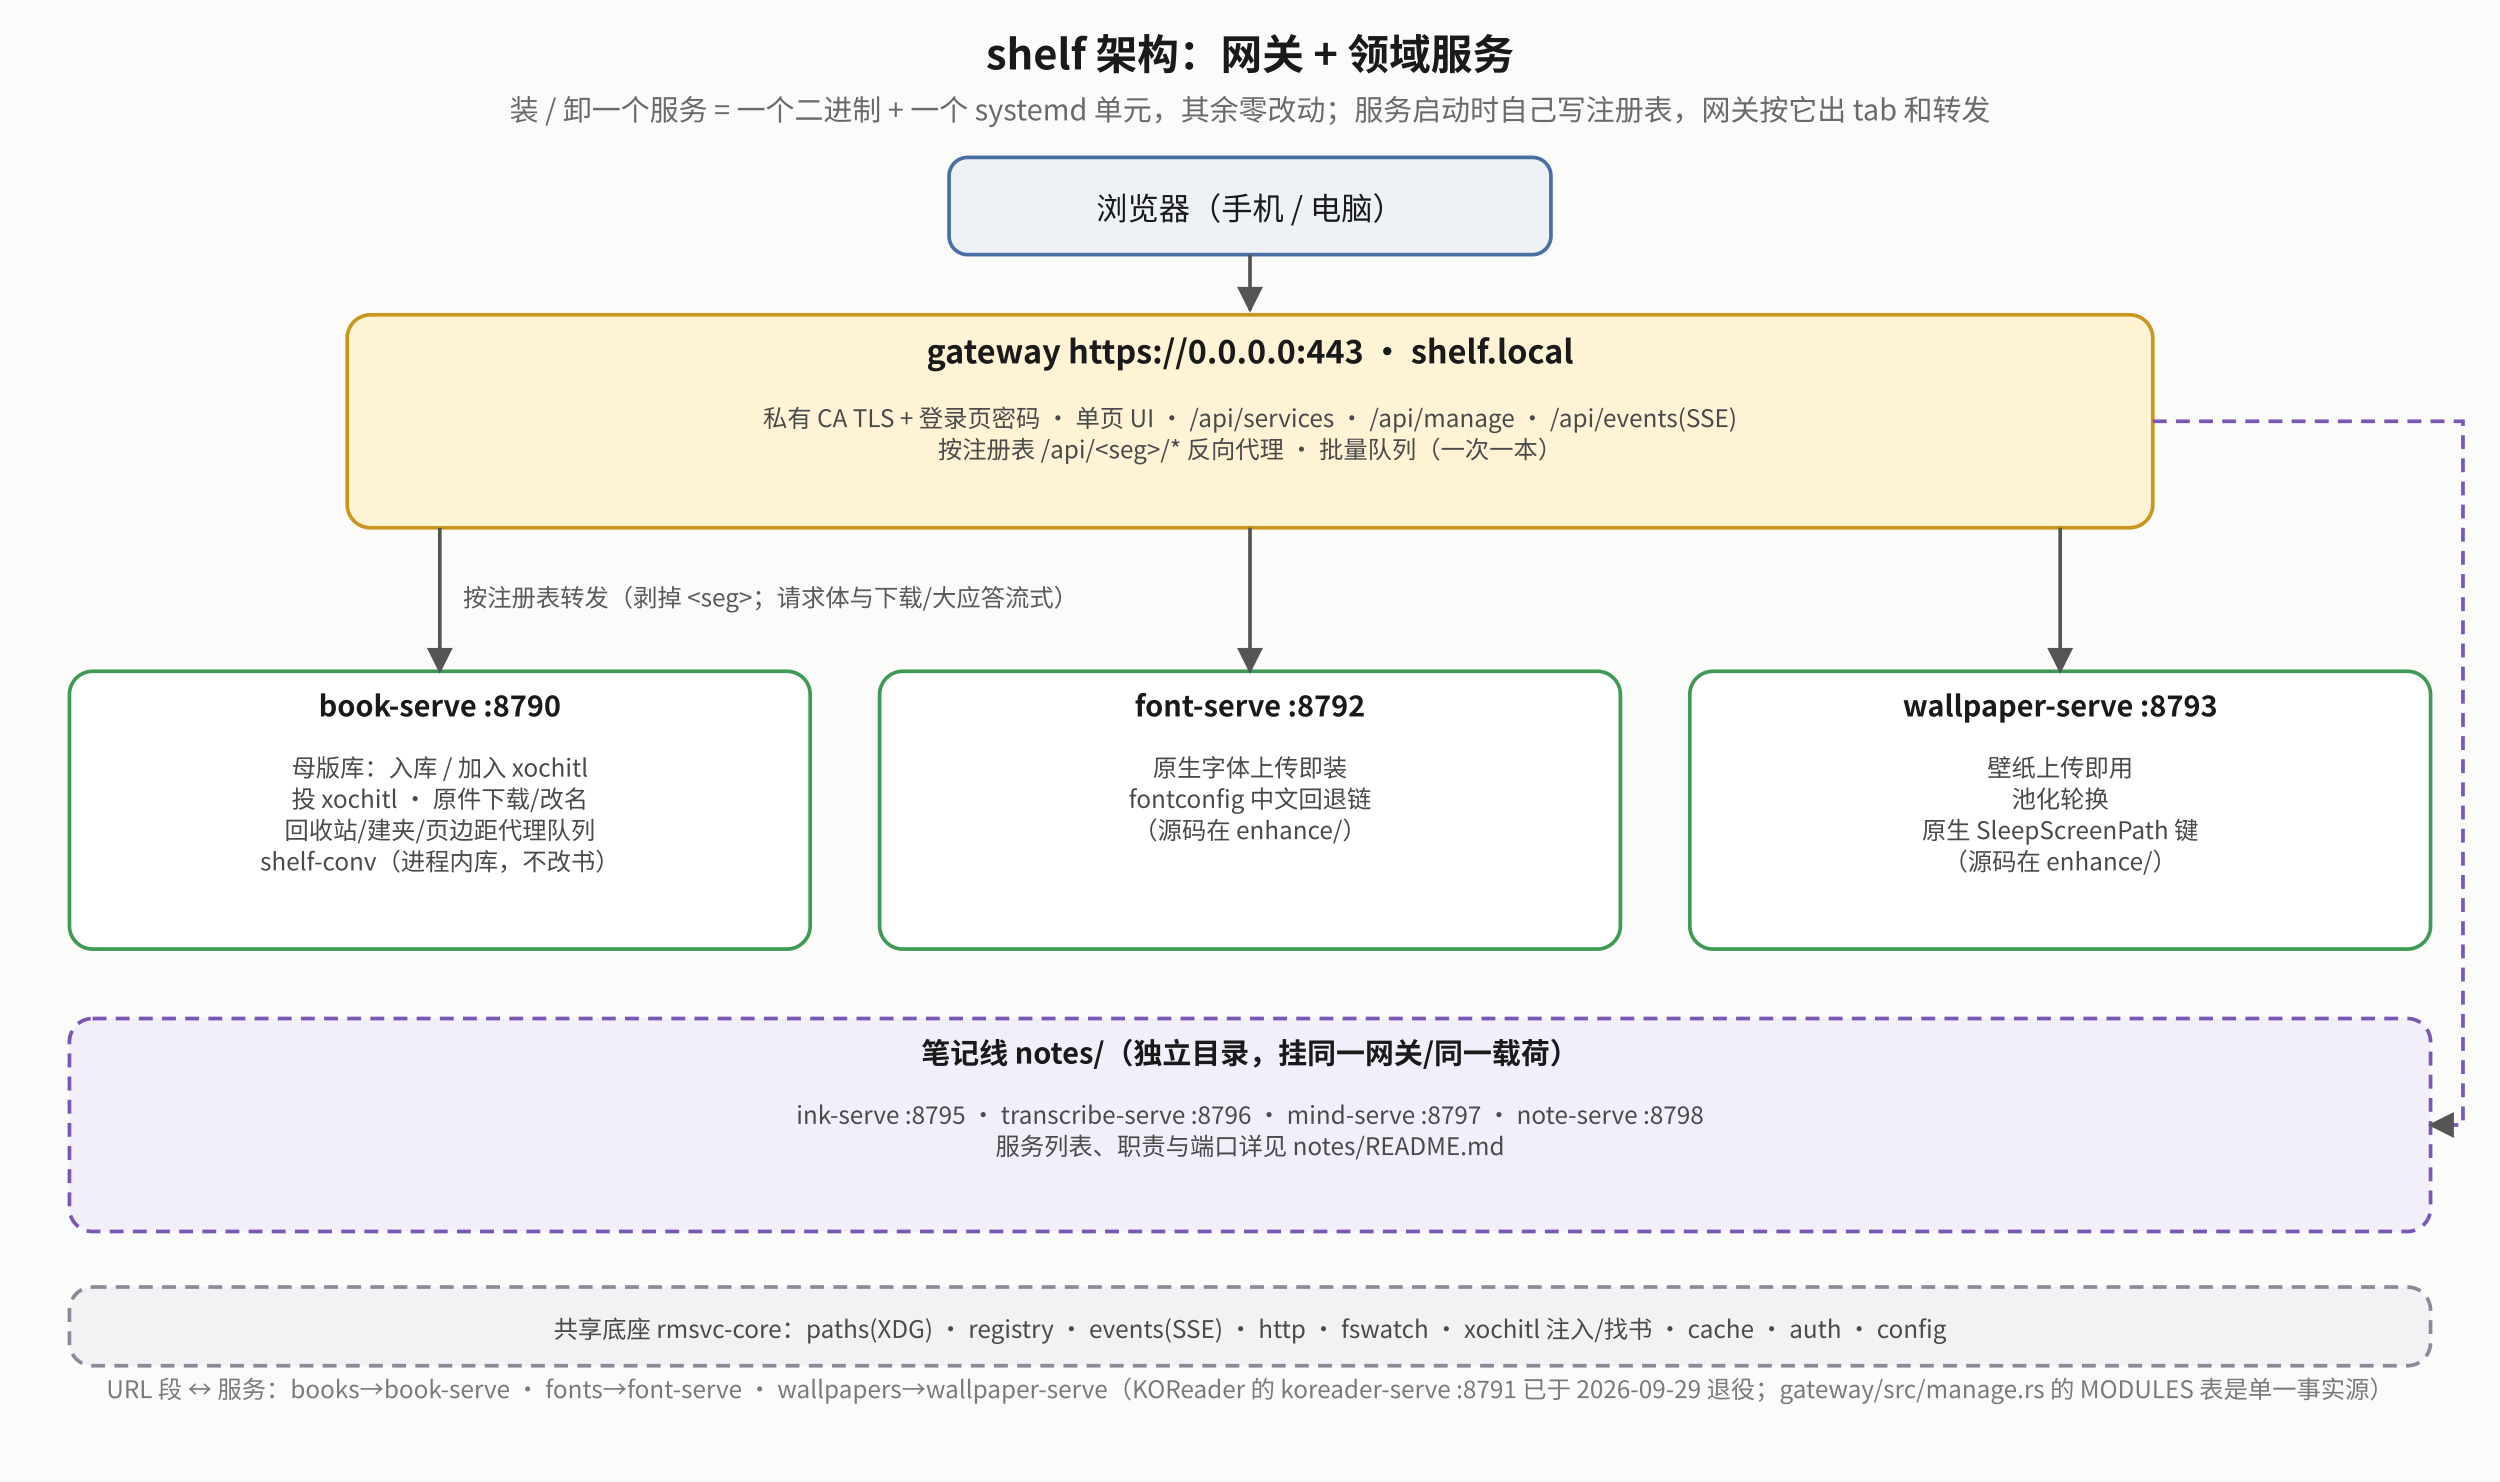
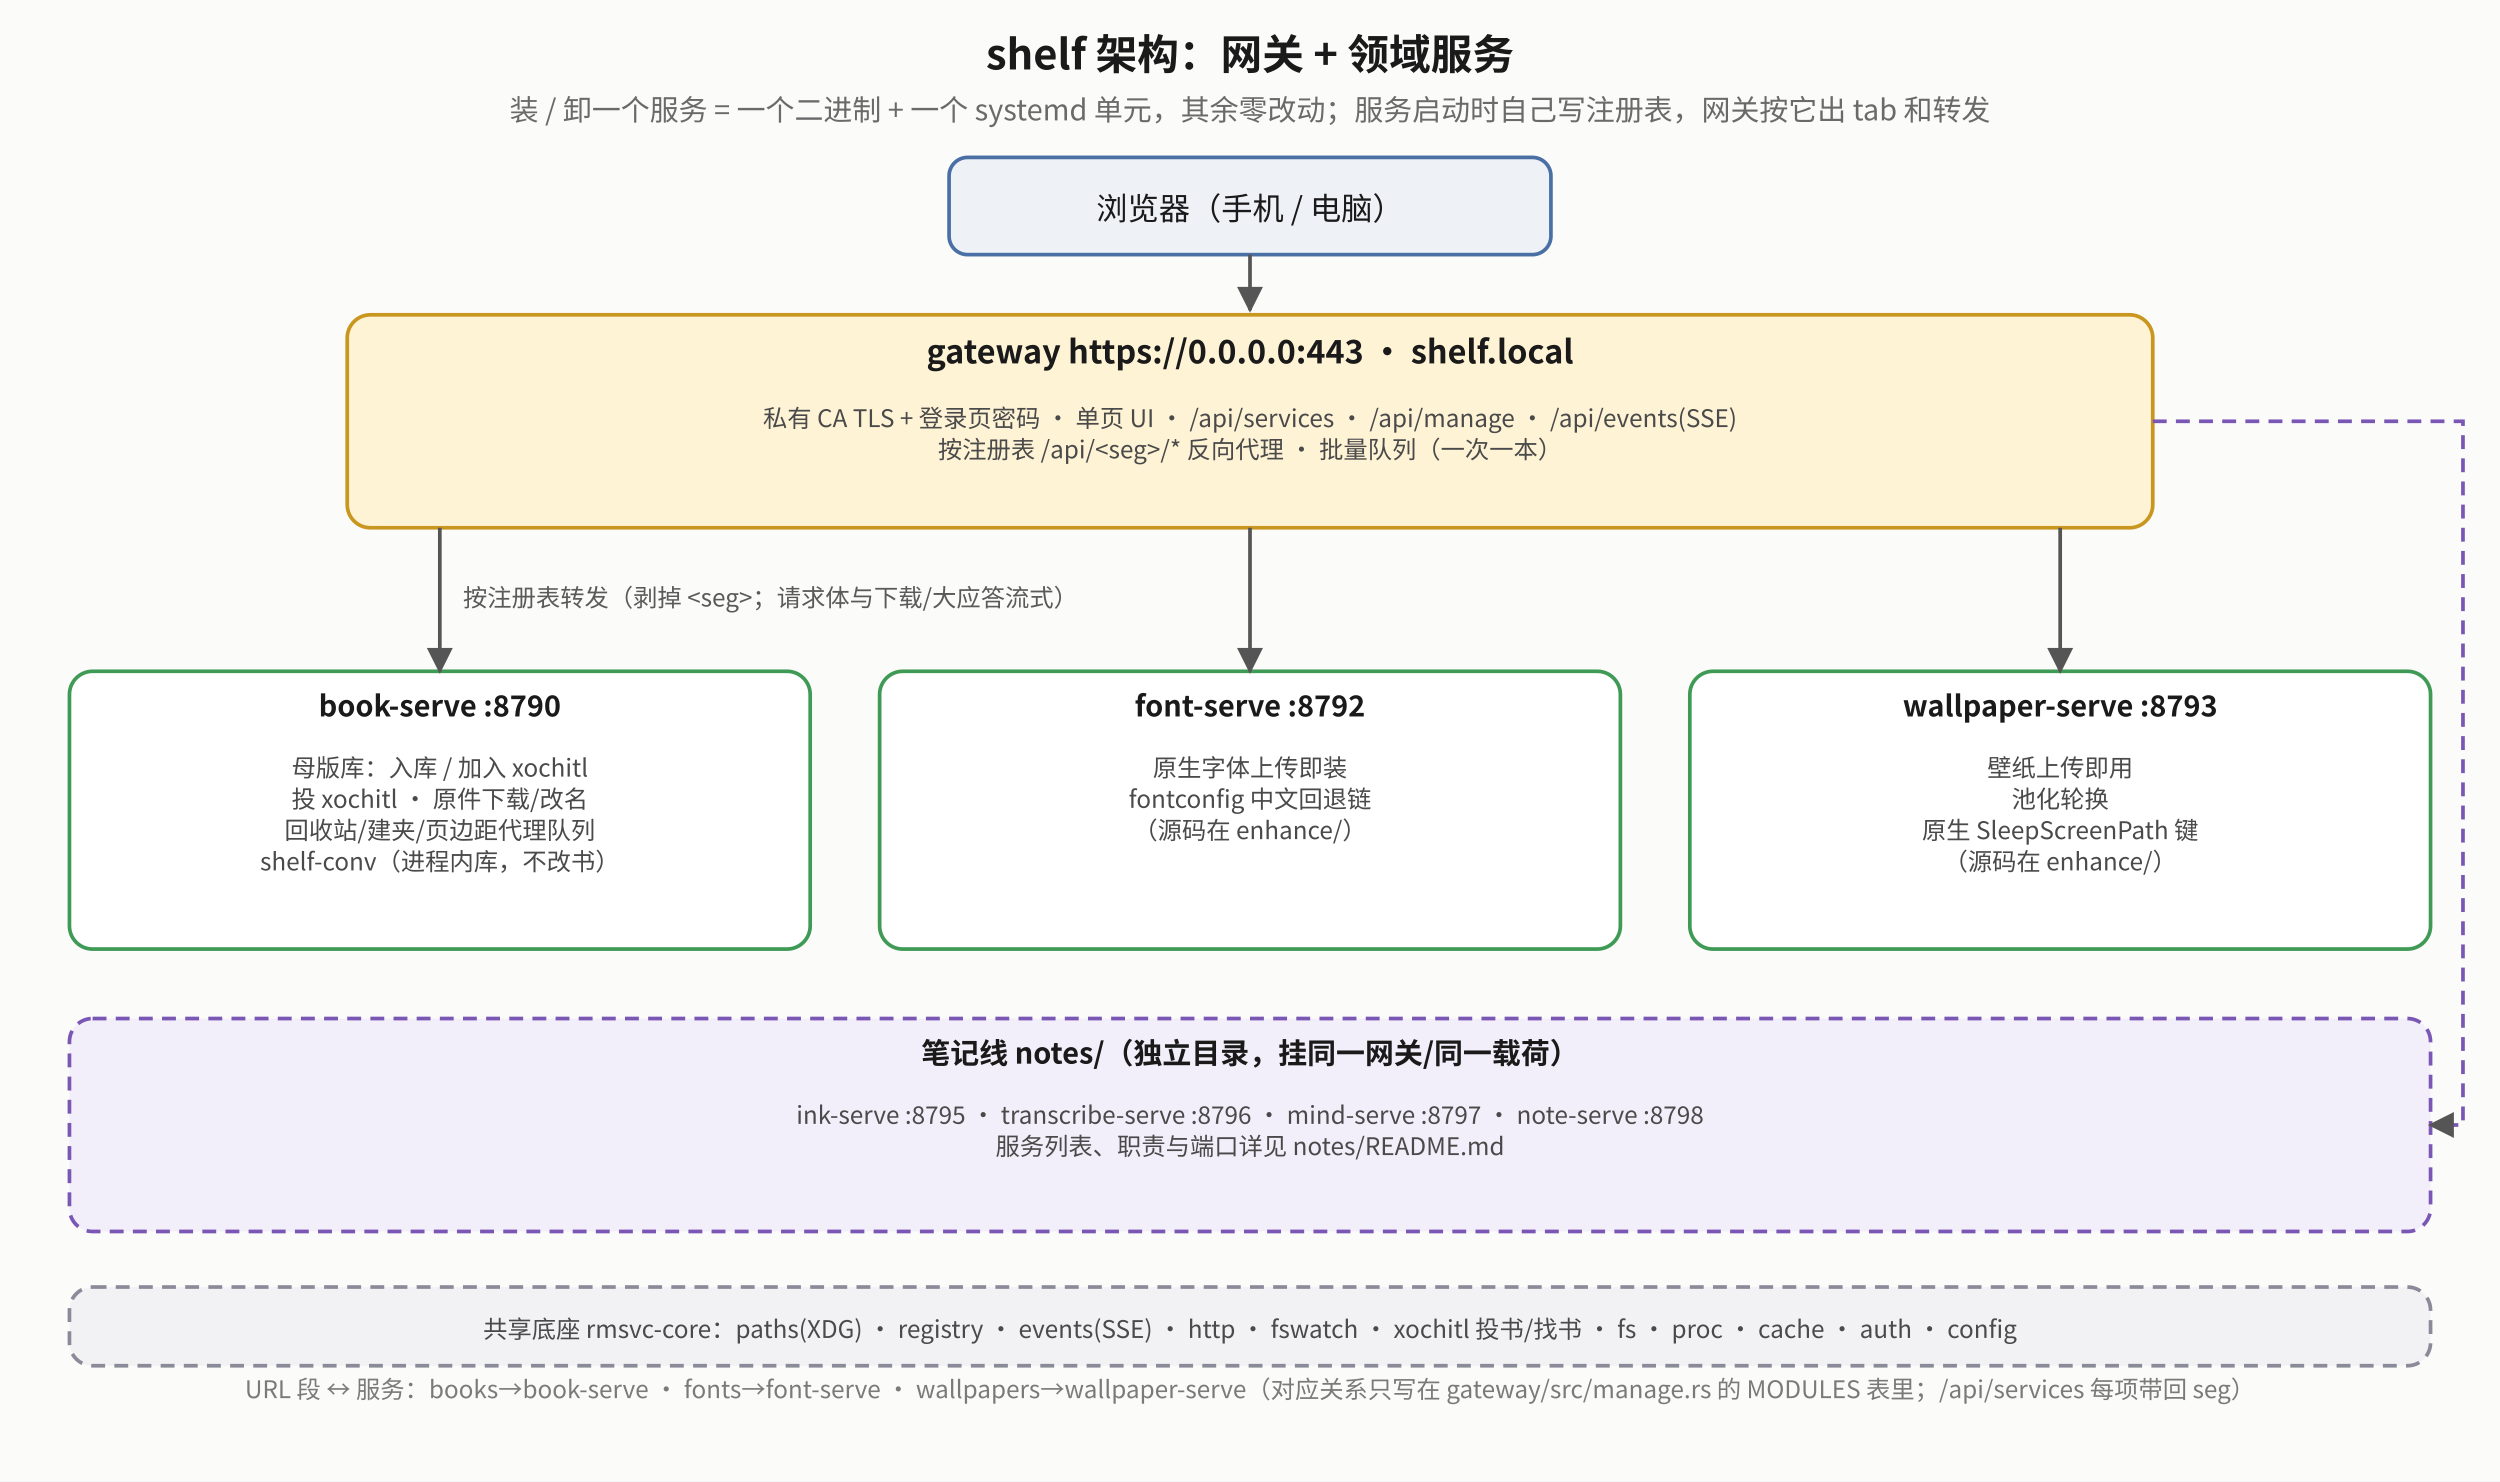
<svg xmlns="http://www.w3.org/2000/svg" viewBox="0 0 1080 640" font-family="Noto Sans CJK SC, sans-serif">
  <defs>
    <marker id="sa-a" viewBox="0 0 10 10" refX="9" refY="5" markerWidth="7" markerHeight="7" orient="auto-start-reverse">
      <path d="M0,0 L10,5 L0,10 z" fill="#555" />
    </marker>
    <marker id="sa-r" viewBox="0 0 10 10" refX="9" refY="5" markerWidth="7" markerHeight="7" orient="auto-start-reverse">
      <path d="M0,0 L10,5 L0,10 z" fill="#b0451f" />
    </marker>
    <marker id="sa-g" viewBox="0 0 10 10" refX="9" refY="5" markerWidth="7" markerHeight="7" orient="auto-start-reverse">
      <path d="M0,0 L10,5 L0,10 z" fill="#2f7d45" />
    </marker>
  </defs>
  <rect x="0" y="0" width="1080" height="640" fill="#fbfbfa" />
  <text x="540.0" y="30" text-anchor="middle" font-size="18" font-weight="bold" fill="#1a1a1a">shelf 架构：网关 + 领域服务</text>
  <text x="540.0" y="52" text-anchor="middle" font-size="12.5" fill="#6a6a6a">装 / 卸一个服务 = 一个二进制 + 一个 systemd 单元，其余零改动；服务启动时自己写注册表，网关按它出 tab 和转发</text>
  <rect x="410" y="68" width="260" height="42" rx="8" fill="#eef2f7" stroke="#4a6fa5" stroke-width="1.6" />
  <text x="540" y="95" text-anchor="middle" font-size="13.5" fill="#1a1a1a">浏览器（手机 / 电脑）</text>
  <polyline points="540,110 540,134" fill="none" stroke="#555" stroke-width="1.6" marker-end="url(#sa-a)" />
  <rect x="150" y="136" width="780" height="92" rx="10" fill="#fff3d6" stroke="#c9971f" stroke-width="1.6" />
  <text x="540.0" y="157" text-anchor="middle" font-size="14" font-weight="bold" fill="#1a1a1a">gateway  https://0.0.0.0:443 · shelf.local</text>
  <text x="540.0" y="184.5" text-anchor="middle" font-size="10.5" fill="#4a4a4a">私有 CA TLS + 登录页密码 · 单页 UI · /api/services · /api/manage · /api/events(SSE)</text>
  <text x="540.0" y="198.0" text-anchor="middle" font-size="10.5" fill="#4a4a4a">按注册表 /api/&lt;seg&gt;/* 反向代理 · 批量队列（一次一本）</text>
  <rect x="30" y="290" width="320" height="120" rx="10" fill="#ffffff" stroke="#3f9a55" stroke-width="1.6" />
  <text x="190.0" y="309.5" text-anchor="middle" font-size="12.5" font-weight="bold" fill="#1a1a1a">book-serve :8790</text>
  <text x="190.0" y="335.5" text-anchor="middle" font-size="10.5" fill="#4a4a4a">母版库：入库 / 加入 xochitl</text>
  <text x="190.0" y="349.0" text-anchor="middle" font-size="10.5" fill="#4a4a4a">投 xochitl · 原件下载/改名</text>
  <text x="190.0" y="362.5" text-anchor="middle" font-size="10.5" fill="#4a4a4a">回收站/建夹/页边距代理队列</text>
  <text x="190.0" y="376.0" text-anchor="middle" font-size="10.5" fill="#4a4a4a">shelf-conv（进程内库，不改书）</text>
  <polyline points="190,228 190,290" fill="none" stroke="#555" stroke-width="1.6" marker-end="url(#sa-a)" />
  <rect x="380" y="290" width="320" height="120" rx="10" fill="#ffffff" stroke="#3f9a55" stroke-width="1.6" />
  <text x="540.0" y="309.5" text-anchor="middle" font-size="12.5" font-weight="bold" fill="#1a1a1a">font-serve :8792</text>
  <text x="540.0" y="335.5" text-anchor="middle" font-size="10.5" fill="#4a4a4a">原生字体上传即装</text>
  <text x="540.0" y="349.0" text-anchor="middle" font-size="10.5" fill="#4a4a4a">fontconfig 中文回退链</text>
  <text x="540.0" y="362.5" text-anchor="middle" font-size="10.5" fill="#4a4a4a">（源码在 enhance/）</text>
  <polyline points="540,228 540,290" fill="none" stroke="#555" stroke-width="1.6" marker-end="url(#sa-a)" />
  <rect x="730" y="290" width="320" height="120" rx="10" fill="#ffffff" stroke="#3f9a55" stroke-width="1.6" />
  <text x="890.0" y="309.5" text-anchor="middle" font-size="12.5" font-weight="bold" fill="#1a1a1a">wallpaper-serve :8793</text>
  <text x="890.0" y="335.5" text-anchor="middle" font-size="10.5" fill="#4a4a4a">壁纸上传即用</text>
  <text x="890.0" y="349.0" text-anchor="middle" font-size="10.5" fill="#4a4a4a">池化轮换</text>
  <text x="890.0" y="362.5" text-anchor="middle" font-size="10.5" fill="#4a4a4a">原生 SleepScreenPath 键</text>
  <text x="890.0" y="376.0" text-anchor="middle" font-size="10.5" fill="#4a4a4a">（源码在 enhance/）</text>
  <polyline points="890,228 890,290" fill="none" stroke="#555" stroke-width="1.6" marker-end="url(#sa-a)" />
  <text x="200" y="262" font-size="10.5" fill="#5a5a5a">按注册表转发（剥掉 &lt;seg&gt;；请求体与下载/大应答流式）</text>
  <rect x="30" y="440" width="1020" height="92" rx="10" fill="#f3effa" stroke="#7a56b5" stroke-width="1.6" stroke-dasharray="6 4" />
  <text x="540.0" y="459.5" text-anchor="middle" font-size="12.5" font-weight="bold" fill="#1a1a1a">笔记线 notes/（独立目录，挂同一网关/同一载荷）</text>
  <text x="540.0" y="485.5" text-anchor="middle" font-size="10.5" fill="#4a4a4a">ink-serve :8795 · transcribe-serve :8796 · mind-serve :8797 · note-serve :8798</text>
  <text x="540.0" y="499.0" text-anchor="middle" font-size="10.5" fill="#4a4a4a">服务列表、职责与端口详见 notes/README.md</text>
  <polyline points="930,182 1064,182 1064,486 1050,486" fill="none" stroke="#7a56b5" stroke-width="1.6" stroke-dasharray="6 4" marker-end="url(#sa-a)" />
  <rect x="30" y="556" width="1020" height="34" rx="10" fill="#f2f2f5" stroke="#8a8a99" stroke-width="1.6" stroke-dasharray="6 4" />
-   <text x="540" y="578" text-anchor="middle" font-size="10.5" fill="#4a4a4a">共享底座 rmsvc-core：paths(XDG) · registry · events(SSE) · http · fswatch · xochitl 注入/找书 · cache · auth · config</text>
-   <text x="540" y="604" text-anchor="middle" font-size="10.5" fill="#7a7a7a">URL 段 ↔ 服务：books→book-serve · fonts→font-serve · wallpapers→wallpaper-serve（KOReader 的 koreader-serve :8791 已于 2026-09-29 退役；gateway/src/manage.rs 的 MODULES 表是单一事实源）</text>
+   <text x="540" y="578" text-anchor="middle" font-size="10.5" fill="#4a4a4a">共享底座 rmsvc-core：paths(XDG) · registry · events(SSE) · http · fswatch · xochitl 投书/找书 · fs · proc · cache · auth · config</text>
+   <text x="540" y="604" text-anchor="middle" font-size="10.5" fill="#7a7a7a">URL 段 ↔ 服务：books→book-serve · fonts→font-serve · wallpapers→wallpaper-serve（对应关系只写在 gateway/src/manage.rs 的 MODULES 表里；/api/services 每项带回 seg）</text>
</svg>
